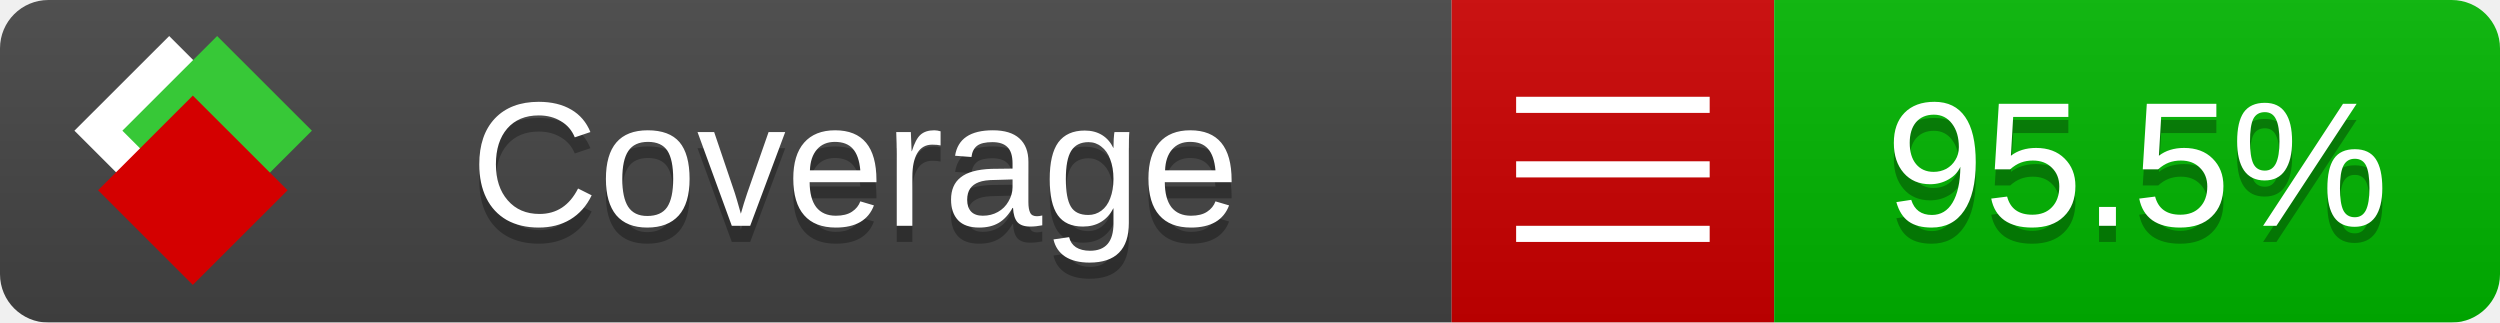
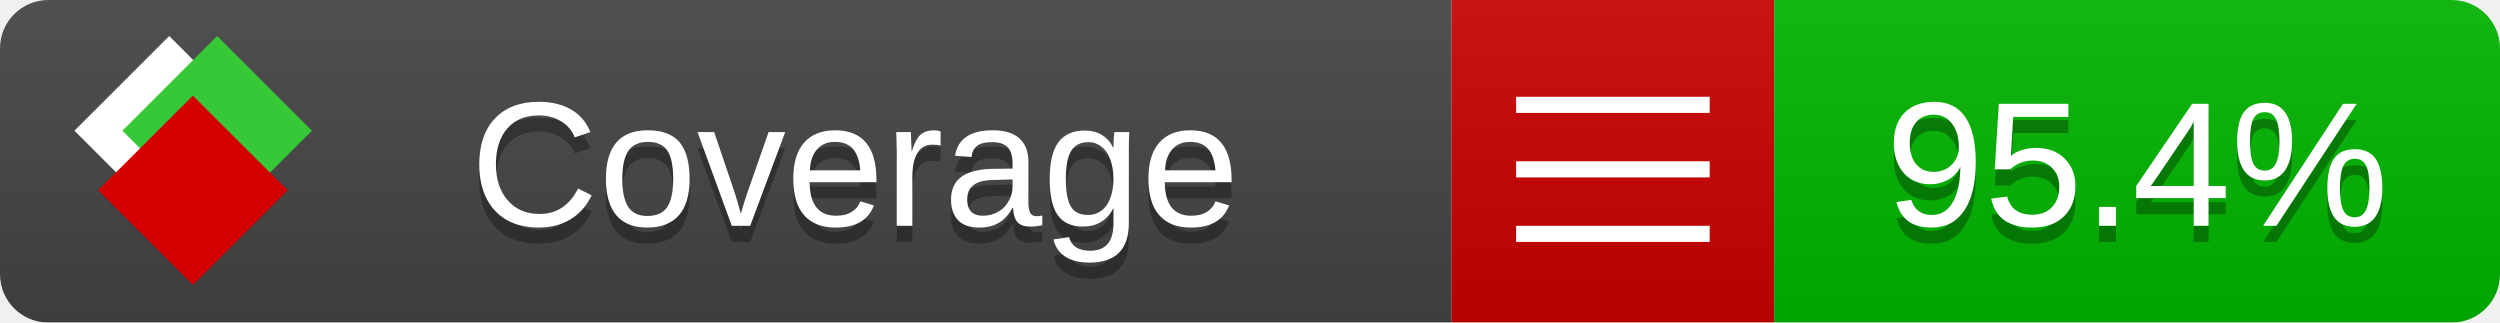
<svg xmlns="http://www.w3.org/2000/svg" xmlns:xlink="http://www.w3.org/1999/xlink" width="155" height="20">
  <style type="text/css">
          
            @keyframes fade1 {
                0% { visibility: visible; opacity: 1; }
               23% { visibility: visible; opacity: 1; }
               25% { visibility: hidden; opacity: 0; }
               48% { visibility: hidden; opacity: 0; }
               50% { visibility: hidden; opacity: 0; }
               73% { visibility: hidden; opacity: 0; }
               75% { visibility: hidden; opacity: 0; }
               98% { visibility: hidden; opacity: 0; }
              100% { visibility: visible; opacity: 1; }
            }
            @keyframes fade2 {
                0% { visibility: hidden; opacity: 0; }
               23% { visibility: hidden; opacity: 0; }
               25% { visibility: visible; opacity: 1; }
               48% { visibility: visible; opacity: 1; }
               50% { visibility: hidden; opacity: 0; }
               73% { visibility: hidden; opacity: 0; }
               75% { visibility: hidden; opacity: 0; }
               98% { visibility: hidden; opacity: 0; }
              100% { visibility: hidden; opacity: 0; }
            }
            @keyframes fade3 {
                0% { visibility: hidden; opacity: 0; }
               23% { visibility: hidden; opacity: 0; }
               25% { visibility: hidden; opacity: 0; }
               48% { visibility: hidden; opacity: 0; }
               50% { visibility: visible; opacity: 1; }
               73% { visibility: visible; opacity: 1; }
               75% { visibility: hidden; opacity: 0; }
               98% { visibility: hidden; opacity: 0; }
              100% { visibility: hidden; opacity: 0; }
            }
            @keyframes fade4 {
                0% { visibility: hidden; opacity: 0; }
               23% { visibility: hidden; opacity: 0; }
               25% { visibility: hidden; opacity: 0; }
               48% { visibility: hidden; opacity: 0; }
               50% { visibility: hidden; opacity: 0; }
               73% { visibility: hidden; opacity: 0; }
               75% { visibility: visible; opacity: 1; }
               98% { visibility: visible; opacity: 1; }
              100% { visibility: hidden; opacity: 0; }
            }
            .linecoverage {
                animation-duration: 15s;
                animation-name: fade1;
                animation-iteration-count: infinite;
            }
            .branchcoverage {
                animation-duration: 15s;
                animation-name: fade2;
                animation-iteration-count: infinite;
            }
            .methodcoverage {
                animation-duration: 15s;
                animation-name: fade3;
                animation-iteration-count: infinite;
            }
            .fullmethodcoverage {
                animation-duration: 15s;
                animation-name: fade4;
                animation-iteration-count: infinite;
            }
          
    </style>
  <defs>
    <linearGradient id="gradient" x2="0" y2="100%">
      <stop offset="0" stop-color="#bbb" stop-opacity=".1" />
      <stop offset="1" stop-opacity=".1" />
    </linearGradient>
    <linearGradient id="c">
      <stop offset="0" stop-color="#d40000" />
      <stop offset="1" stop-color="#ff2a2a" />
    </linearGradient>
    <linearGradient id="a">
      <stop offset="0" stop-color="#e0e0de" />
      <stop offset="1" stop-color="#fff" />
    </linearGradient>
    <linearGradient id="b">
      <stop offset="0" stop-color="#37c837" />
      <stop offset="1" stop-color="#217821" />
    </linearGradient>
    <linearGradient xlink:href="#a" id="e" x1="106.44" x2="69.96" y1="-11.96" y2="-46.84" gradientTransform="matrix(-.8426 -.00045 -.00045 -.8426 -94.27 -75.82)" gradientUnits="userSpaceOnUse" />
    <linearGradient xlink:href="#b" id="f" x1="56.19" x2="77.97" y1="-23.45" y2="10.62" gradientTransform="matrix(.8426 .00045 .00045 .8426 94.27 75.82)" gradientUnits="userSpaceOnUse" />
    <linearGradient xlink:href="#c" id="g" x1="79.98" x2="132.9" y1="10.79" y2="10.79" gradientTransform="matrix(.8426 .00045 .00045 .8426 94.27 75.82)" gradientUnits="userSpaceOnUse" />
    <mask id="mask">
      <rect width="155" height="20" rx="3" fill="#fff" />
    </mask>
    <g id="icon" transform="matrix(.04486 0 0 .04481 -.48 -.63)">
      <rect width="52.92" height="52.92" x="-109.72" y="-27.13" fill="url(#e)" transform="rotate(-135)" />
      <rect width="52.92" height="52.92" x="70.19" y="-39.18" fill="url(#f)" transform="rotate(45)" />
      <rect width="52.92" height="52.92" x="80.05" y="-15.74" fill="url(#g)" transform="rotate(45)" />
    </g>
  </defs>
  <g mask="url(#mask)">
    <rect x="0" y="0" width="90" height="20" fill="#444" />
    <rect x="90" y="0" width="20" height="20" fill="#c00" />
    <rect x="110" y="0" width="45" height="20" fill="#00B600" />
    <rect x="0" y="0" width="155" height="20" fill="url(#gradient)" />
  </g>
  <g>
    <path class="" stroke="#fff" d="M94 6.5 h12 M94 10.5 h12 M94 14.5 h12" />
  </g>
  <g fill="#fff" text-anchor="middle" font-family="Verdana,Arial,Geneva,sans-serif" font-size="11">
    <a xlink:href="https://github.com/danielpalme/ReportGenerator" target="_top">
      <use xlink:href="#icon" transform="translate(3,1) scale(3.5)" />
    </a>
    <text x="53" y="15" fill="#010101" fill-opacity=".3">Coverage</text>
    <text x="53" y="14" fill="#fff">Coverage</text>
-     <text class="" x="132.5" y="15" fill="#010101" fill-opacity=".3">95.5%</text>
-     <text class="" x="132.5" y="14">95.5%</text>
+     <text class="" x="132.5" y="15" fill="#010101" fill-opacity=".3">95.4%</text>
+     <text class="" x="132.5" y="14">95.4%</text>
  </g>
  <g>
    <rect class="" x="90" y="0" width="65" height="20" fill-opacity="0" />
  </g>
</svg>
